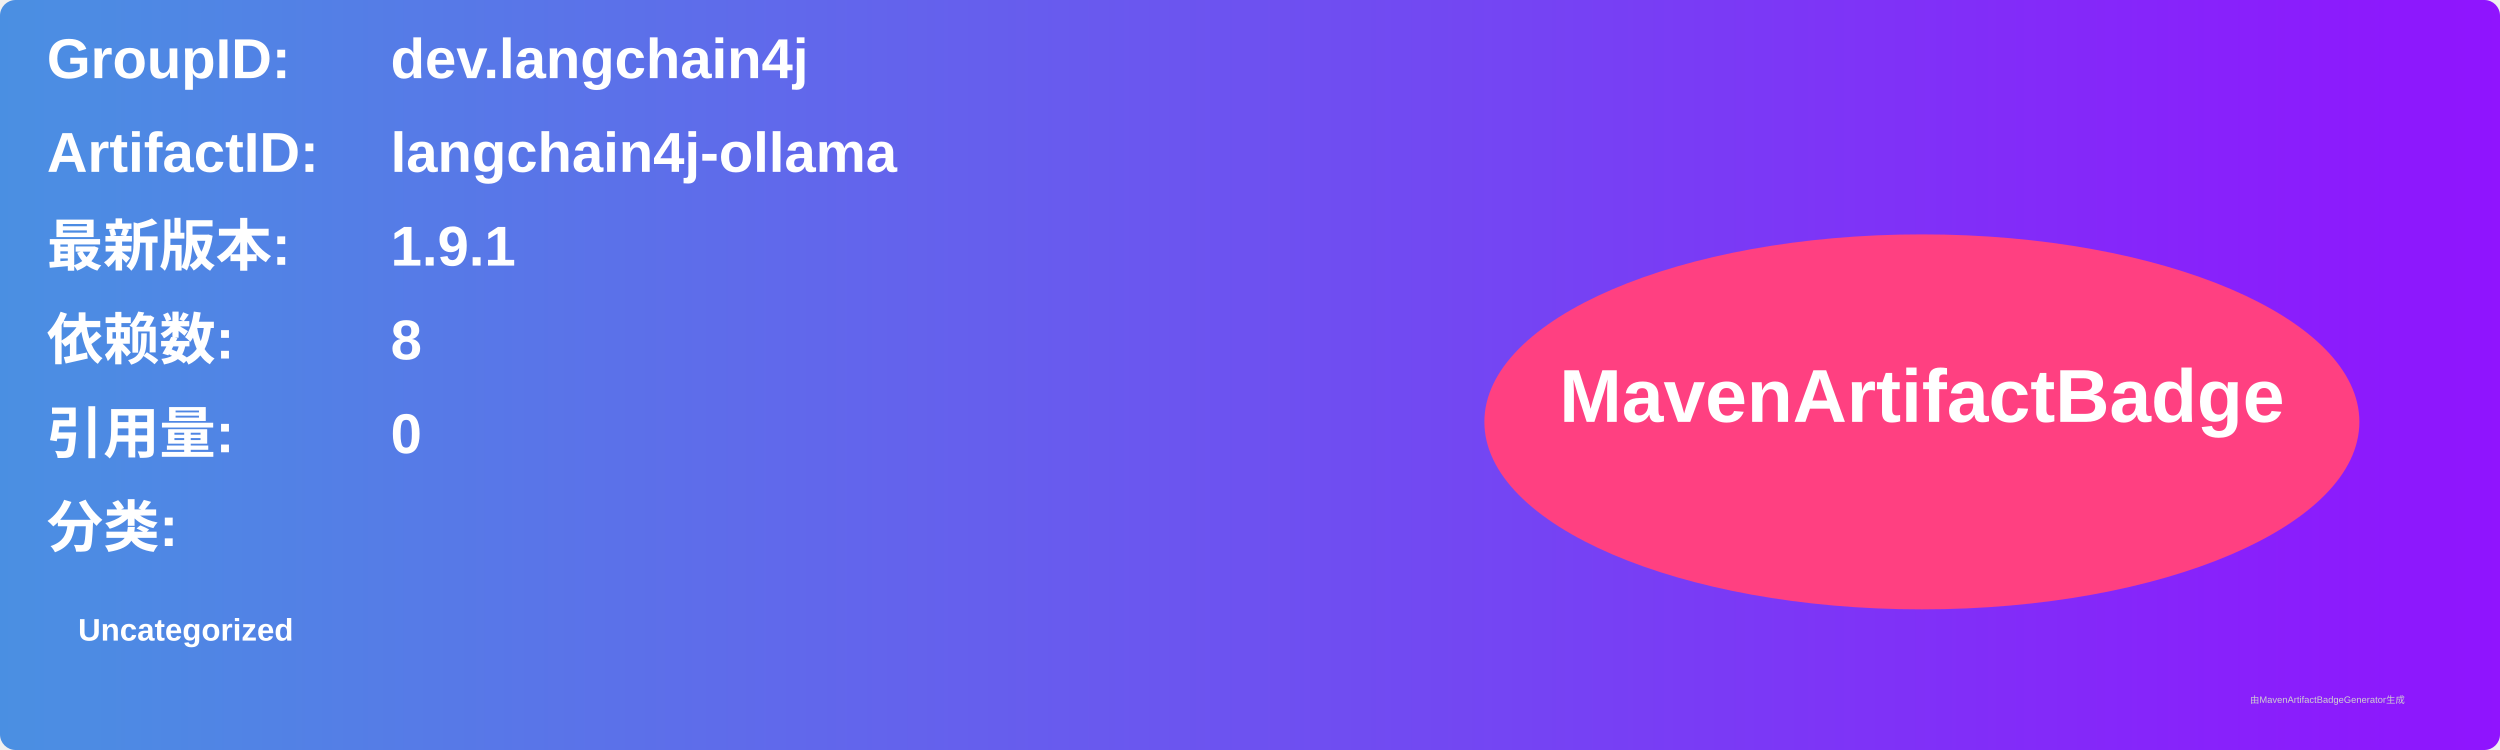
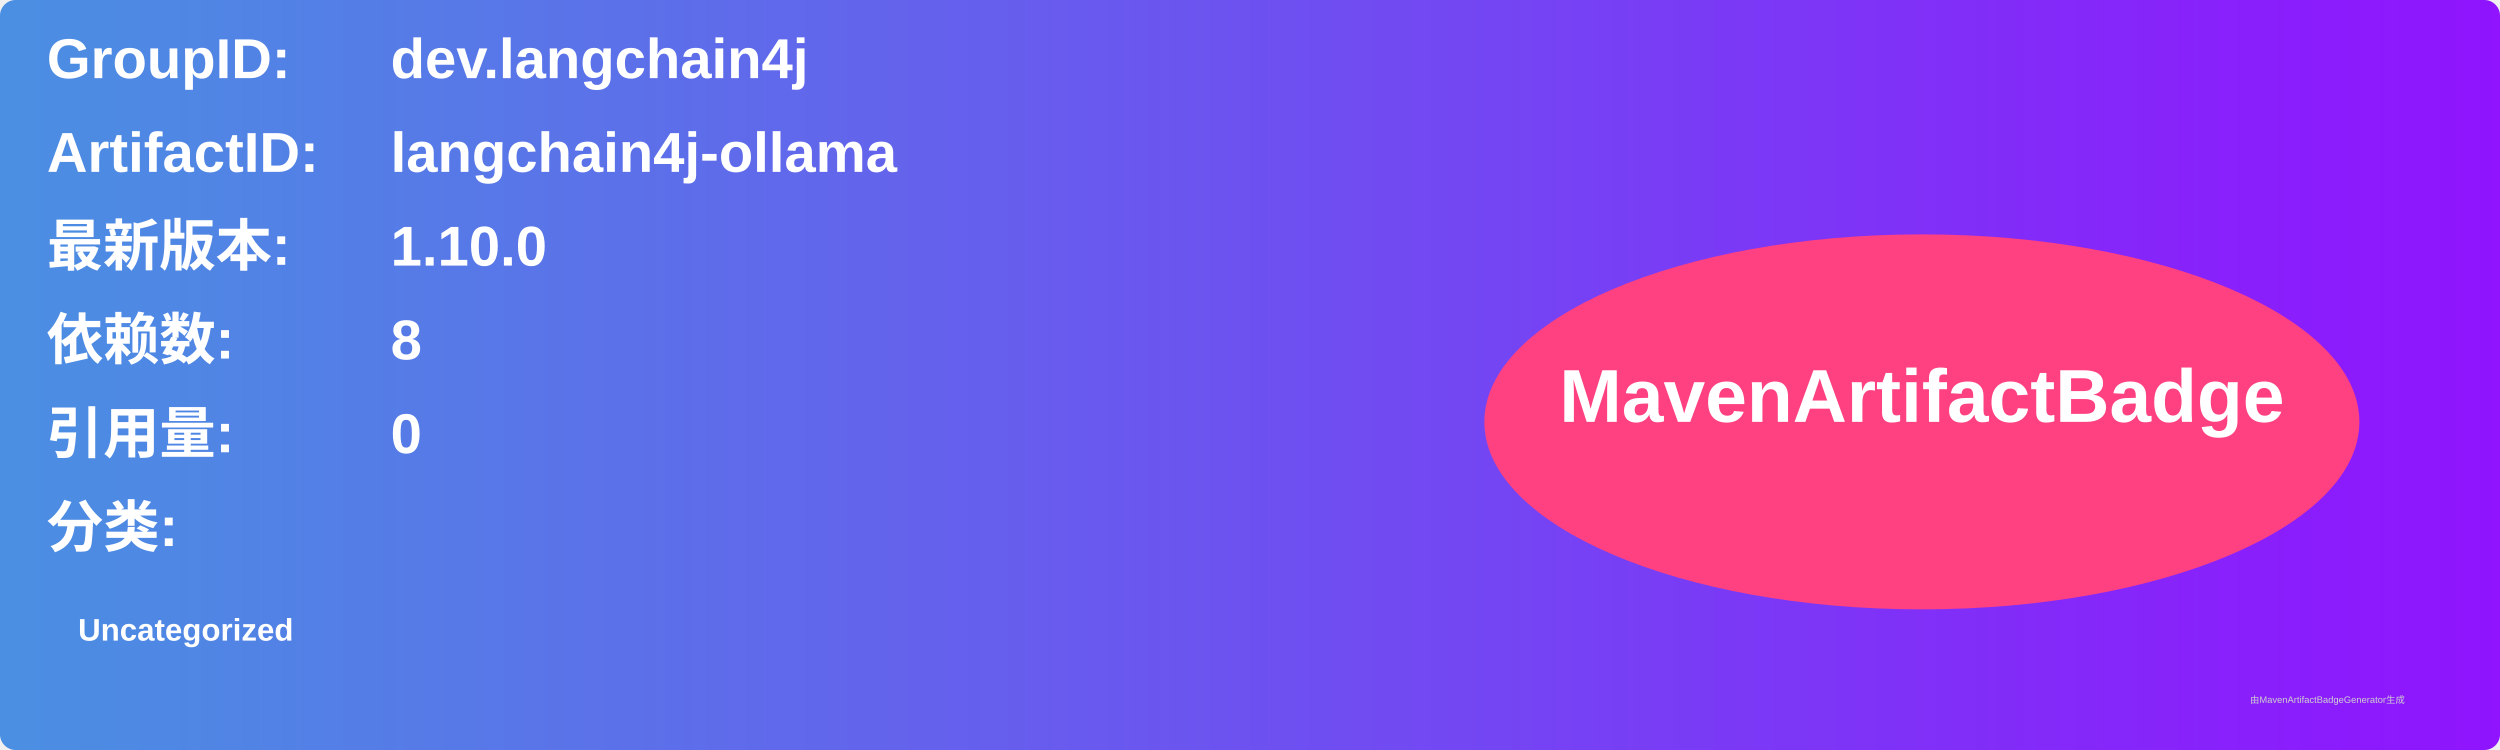
<svg xmlns="http://www.w3.org/2000/svg" width="800" height="240" viewBox="0 0 800 240">
  <linearGradient id="grad" x1="0%" y1="0%" x2="100%" y2="0%">
    <stop offset="0%" stop-color="#4a90e2" />
    <stop offset="100%" stop-color="#9013fe" />
  </linearGradient>
  <rect width="100%" height="100%" rx="5" ry="5" fill="url(#grad)" />
  <g transform="translate(15, 15)">
    <text x="0" y="10" font-family="Arial" font-size="18" fill="white" font-weight="bold" width="260">GroupID:</text>
    <text x="110" y="10" font-family="Arial" font-size="18" fill="white" font-weight="bold" width="460">dev.langchain4j</text>
    <text x="0" y="40" font-family="Arial" font-size="18" fill="white" font-weight="bold" width="260">ArtifactID:</text>
    <text x="110" y="40" font-family="Arial" font-size="18" fill="white" font-weight="bold" width="460">langchain4j-ollama</text>
    <text x="0" y="70" font-family="Arial" font-size="18" fill="white" font-weight="bold">最新版本:</text>
    <text x="110" y="70" font-family="Arial" font-size="18" fill="white" font-weight="bold">
-       <tspan font-weight="bold">1.9.1</tspan>
+       <tspan font-weight="bold">1.10.0</tspan>
    </text>
    <text x="0" y="100" font-family="Arial" font-size="18" fill="white" font-weight="bold">依赖数: </text>
    <text x="110" y="100" font-family="Arial" font-size="18" fill="white">
      <tspan font-weight="bold">8</tspan>
    </text>
    <text x="0" y="130" font-family="Arial" font-size="18" fill="white" font-weight="bold">引用量: </text>
    <text x="110" y="130" font-family="Arial" font-size="18" fill="white">
      <tspan font-weight="bold">0</tspan>
    </text>
    <text x="0" y="160" font-family="Arial" font-size="18" fill="white" font-weight="bold">分类:</text>
    <text x="10" y="190" font-family="Arial" font-size="10" fill="white">
      <tspan font-weight="bold">Uncategorized</tspan>
    </text>
    <ellipse cx="600" cy="120" rx="140" ry="60" fill="#ff4081" />
    <text x="600" y="120" text-anchor="middle" font-family="Arial" font-size="24" fill="white" font-weight="bold">MavenArtifactBadge</text>
  </g>
  <text x="720" y="225" font-family="Arial" font-size="3" fill="#d0d0d0">由MavenArtifactBadgeGenerator生成</text>
</svg>
